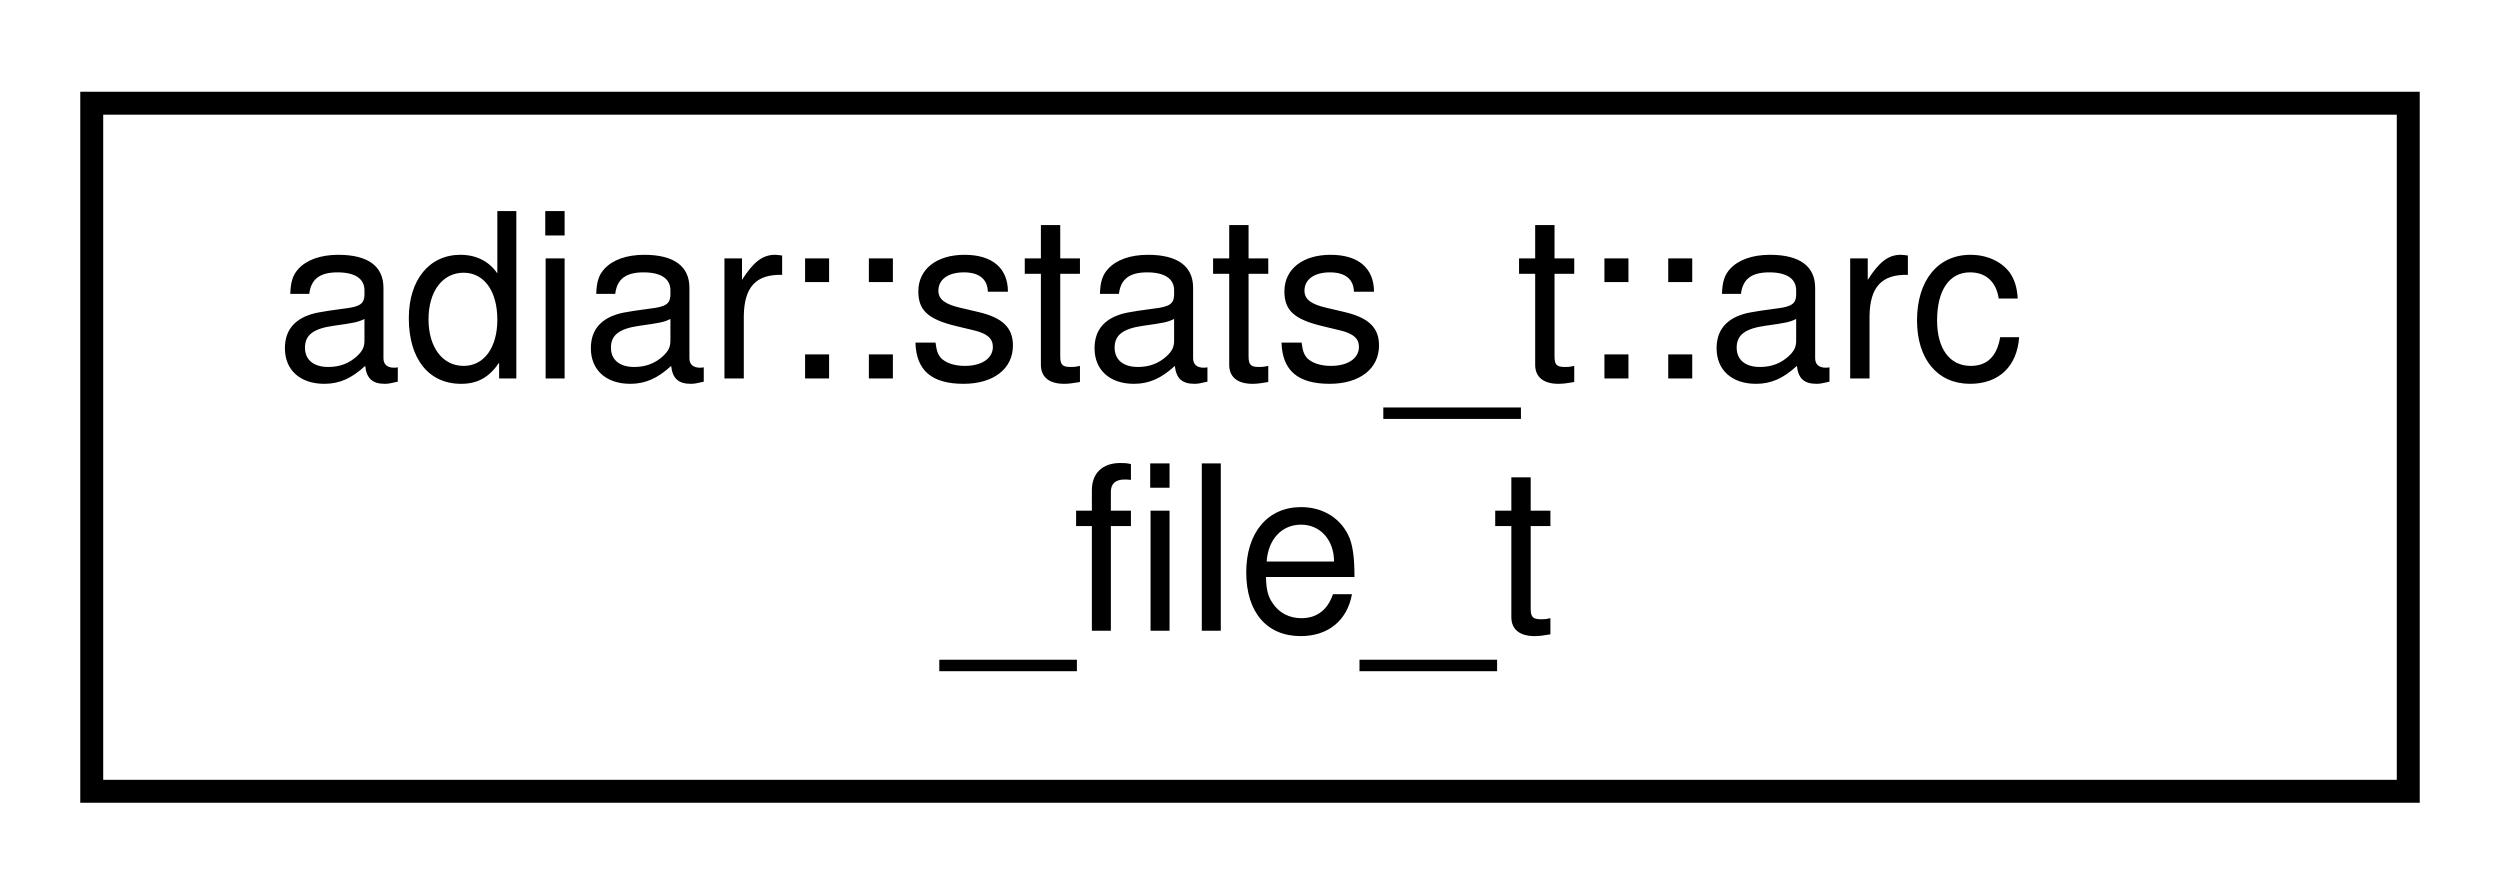
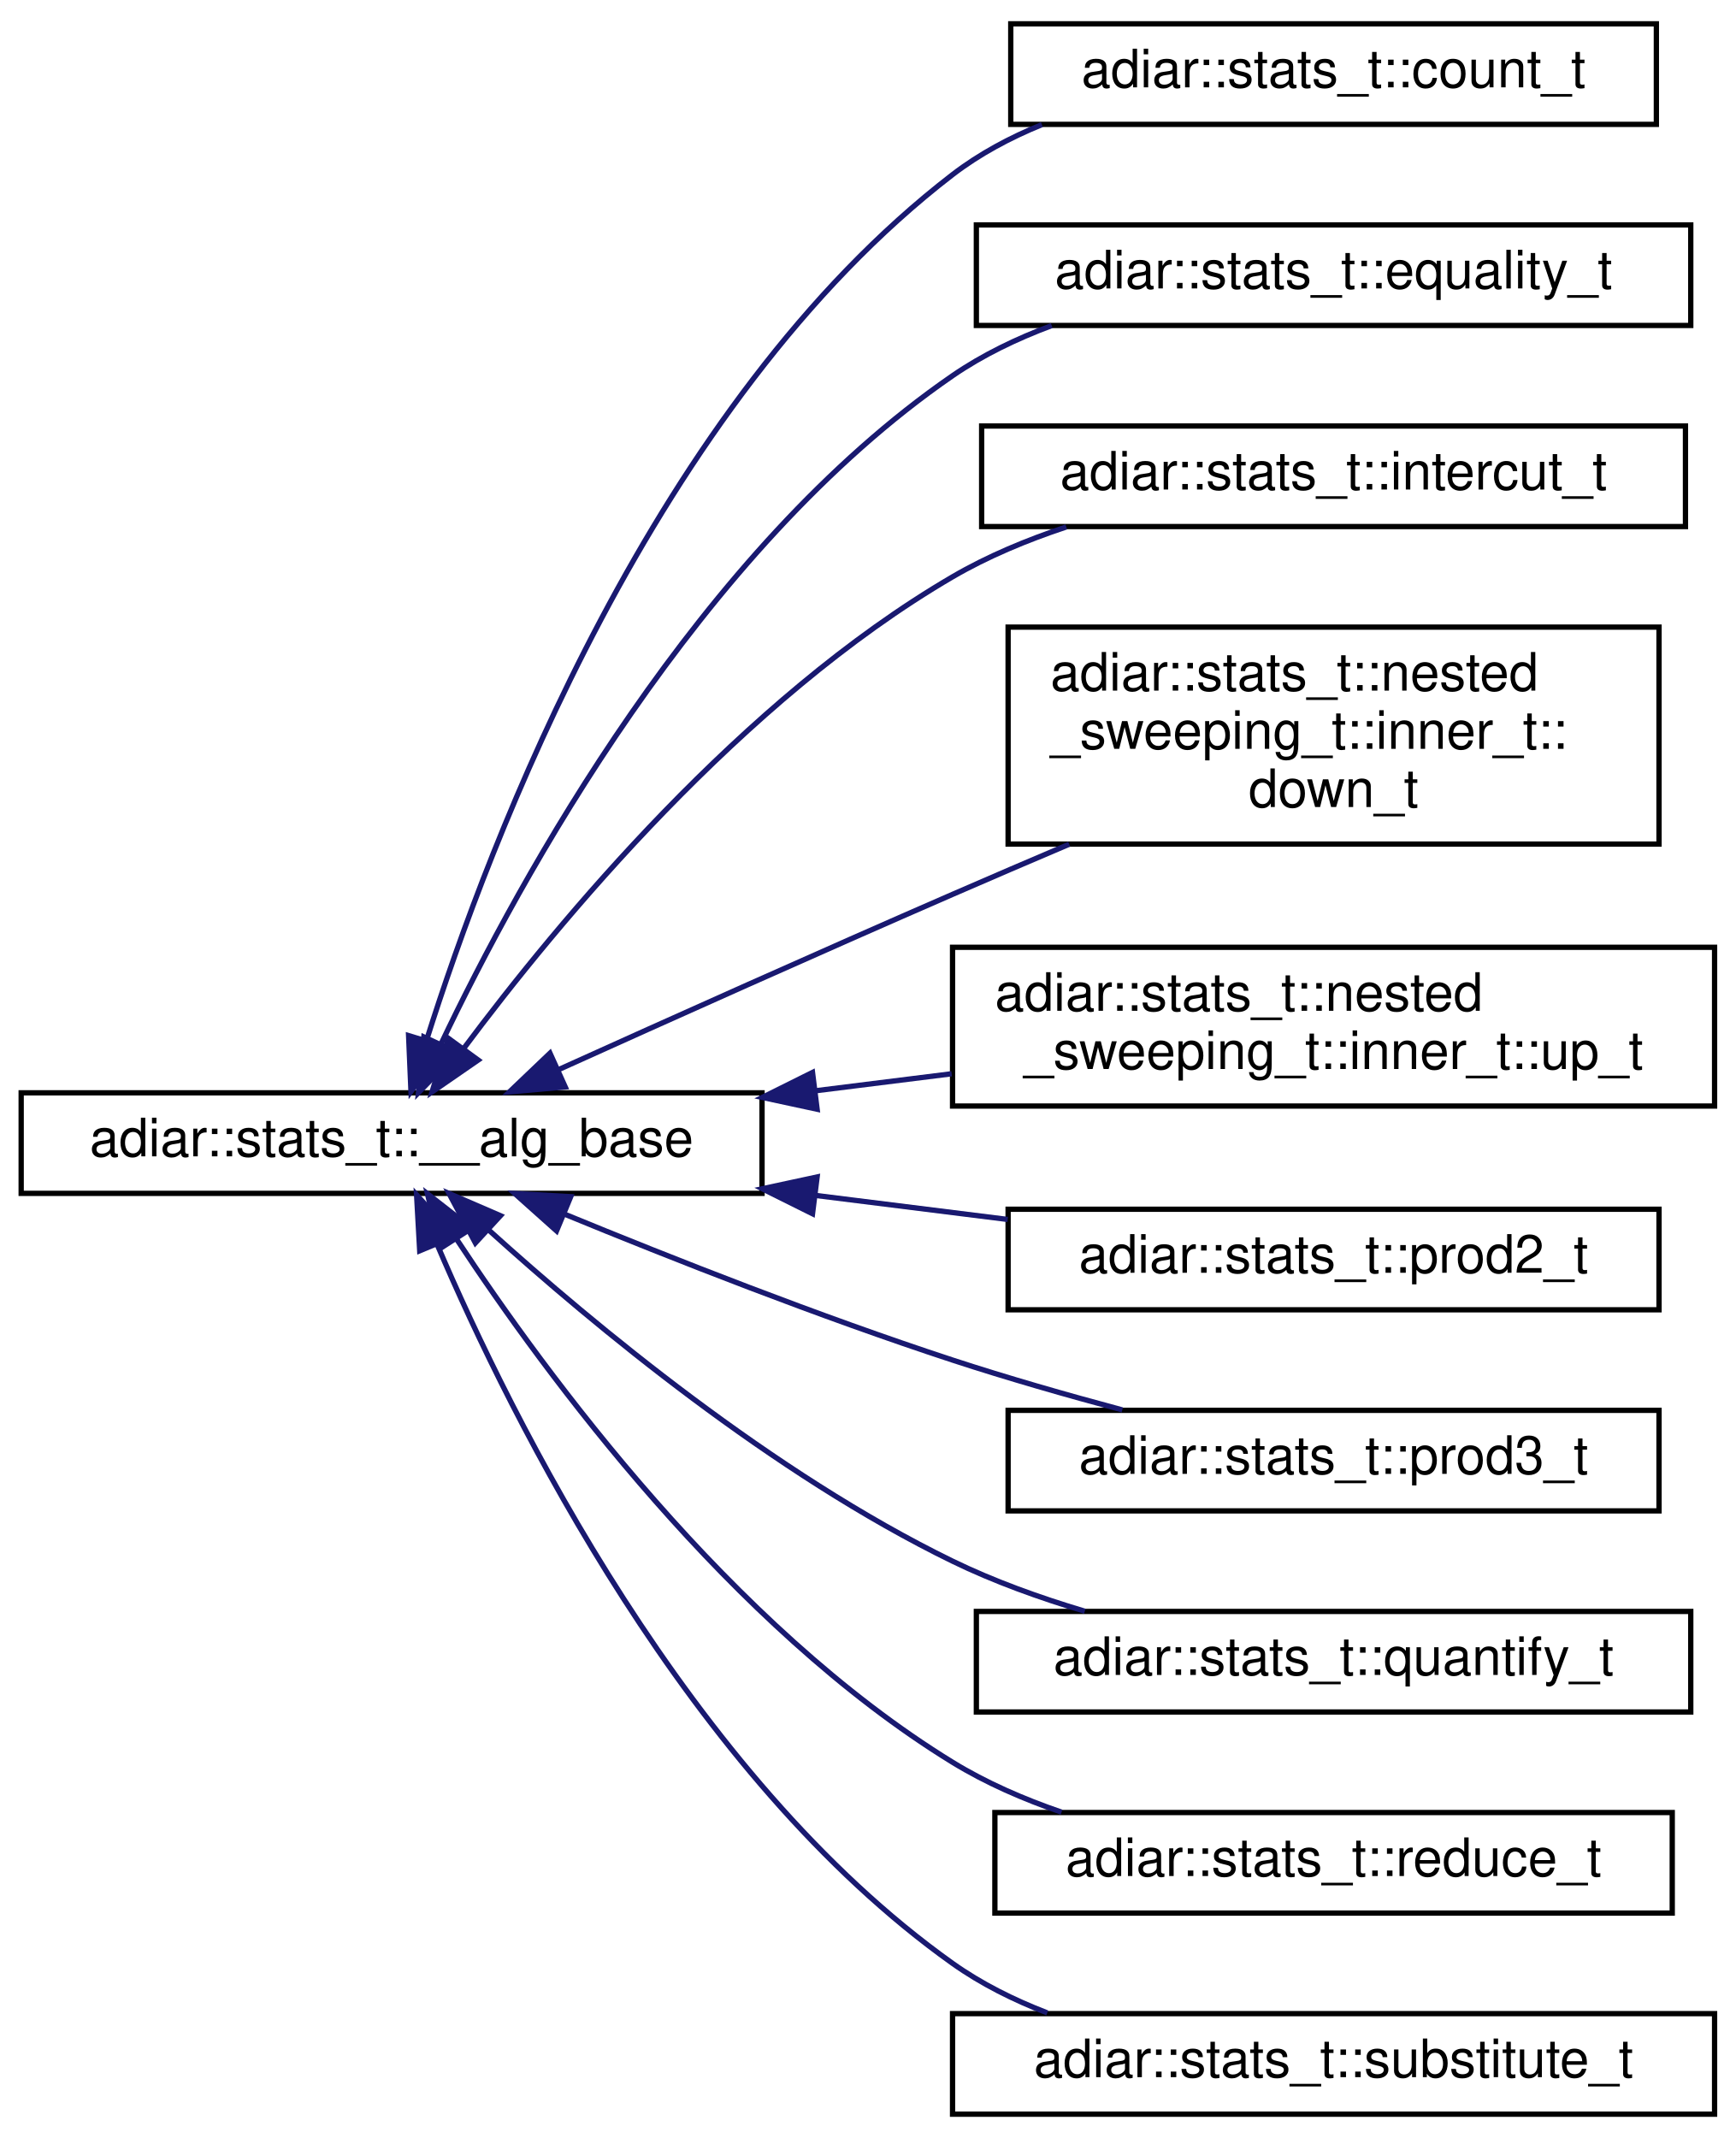
- <svg xmlns="http://www.w3.org/2000/svg" xmlns:xlink="http://www.w3.org/1999/xlink" width="109pt" height="39pt" viewBox="0.00 0.00 109.00 39.00">
-   <g id="graph0" class="graph" transform="scale(1 1) rotate(0) translate(4 35)">
+ <svg xmlns="http://www.w3.org/2000/svg" xmlns:xlink="http://www.w3.org/1999/xlink" width="328pt" height="404pt" viewBox="0.00 0.00 328.00 404.00">
+   <g id="graph0" class="graph" transform="scale(1 1) rotate(0) translate(4 400)">
    <g id="node1" class="node">
      <g id="a_node1">
-         <a xlink:href="structadiar_1_1stats__t_1_1arc__file__t.html" target="_top" xlink:title="Arc Files statistics.">
-           <polygon fill="none" stroke="black" points="0,-0.5 0,-30.5 101,-30.5 101,-0.5 0,-0.5" />
-           <text text-anchor="start" x="8" y="-18.5" font-family="Helvetica,sans-Serif" font-size="10.00">adiar::stats_t::arc</text>
-           <text text-anchor="middle" x="50.5" y="-7.5" font-family="Helvetica,sans-Serif" font-size="10.00">_file_t</text>
+         <a xlink:href="structadiar_1_1stats__t_1_1____alg__base.html" target="_top" xlink:title="Common statistics for all algorithms.">
+           <polygon fill="none" stroke="black" points="0,-174.5 0,-193.5 140,-193.5 140,-174.5 0,-174.5" />
+           <text text-anchor="middle" x="70" y="-181.5" font-family="Helvetica,sans-Serif" font-size="10.00">adiar::stats_t::__alg_base</text>
        </a>
      </g>
    </g>
+     <g id="node2" class="node">
+       <g id="a_node2">
+         <a xlink:href="structadiar_1_1stats__t_1_1count__t.html" target="_top" xlink:title="Counting algorithm statistics.">
+           <polygon fill="none" stroke="black" points="187,-376.5 187,-395.5 309,-395.5 309,-376.5 187,-376.5" />
+           <text text-anchor="middle" x="248" y="-383.5" font-family="Helvetica,sans-Serif" font-size="10.00">adiar::stats_t::count_t</text>
+         </a>
+       </g>
+     </g>
+     <g id="edge1" class="edge">
+       <path fill="none" stroke="midnightblue" d="M76.61,-203.46C88.46,-241.04 119.71,-323.7 176,-367 181.06,-370.89 186.85,-373.99 192.89,-376.45" />
+       <polygon fill="midnightblue" stroke="midnightblue" points="79.91,-202.28 73.66,-193.73 73.21,-204.31 79.91,-202.28" />
+     </g>
+     <g id="node3" class="node">
+       <g id="a_node3">
+         <a xlink:href="structadiar_1_1stats__t_1_1equality__t.html" target="_top" xlink:title="Equality Checking algorithm statistics.">
+           <polygon fill="none" stroke="black" points="180.5,-338.5 180.5,-357.5 315.5,-357.5 315.5,-338.5 180.5,-338.5" />
+           <text text-anchor="middle" x="248" y="-345.5" font-family="Helvetica,sans-Serif" font-size="10.00">adiar::stats_t::equality_t</text>
+         </a>
+       </g>
+     </g>
+     <g id="edge2" class="edge">
+       <path fill="none" stroke="midnightblue" d="M79.37,-202.8C94.21,-233.95 128.15,-296.07 176,-329 181.68,-332.91 188.12,-336.01 194.75,-338.48" />
+       <polygon fill="midnightblue" stroke="midnightblue" points="82.45,-201.12 75.07,-193.52 76.09,-204.06 82.45,-201.12" />
+     </g>
+     <g id="node4" class="node">
+       <g id="a_node4">
+         <a xlink:href="structadiar_1_1stats__t_1_1intercut__t.html" target="_top" xlink:title="Intercut algorithm statistics.">
+           <polygon fill="none" stroke="black" points="181.5,-300.5 181.5,-319.5 314.5,-319.5 314.5,-300.5 181.5,-300.5" />
+           <text text-anchor="middle" x="248" y="-307.5" font-family="Helvetica,sans-Serif" font-size="10.00">adiar::stats_t::intercut_t</text>
+         </a>
+       </g>
+     </g>
+     <g id="edge3" class="edge">
+       <path fill="none" stroke="midnightblue" d="M83.62,-201.87C101.46,-225.78 136.33,-267.86 176,-291 182.61,-294.86 190.03,-297.95 197.5,-300.43" />
+       <polygon fill="midnightblue" stroke="midnightblue" points="86.36,-199.69 77.64,-193.67 80.71,-203.81 86.36,-199.69" />
+     </g>
+     <g id="node5" class="node">
+       <g id="a_node5">
+         <a xlink:href="structadiar_1_1stats__t_1_1nested__sweeping__t_1_1inner__t_1_1down__t.html" target="_top" xlink:title="Inner Down Sweep.">
+           <polygon fill="none" stroke="black" points="186.5,-240.5 186.5,-281.5 309.5,-281.5 309.5,-240.5 186.5,-240.5" />
+           <text text-anchor="start" x="194.5" y="-269.5" font-family="Helvetica,sans-Serif" font-size="10.00">adiar::stats_t::nested</text>
+           <text text-anchor="start" x="194.5" y="-258.5" font-family="Helvetica,sans-Serif" font-size="10.00">_sweeping_t::inner_t::</text>
+           <text text-anchor="middle" x="248" y="-247.5" font-family="Helvetica,sans-Serif" font-size="10.00">down_t</text>
+         </a>
+       </g>
+     </g>
+     <g id="edge4" class="edge">
+       <path fill="none" stroke="midnightblue" d="M101.59,-197.9C122.49,-207.34 150.86,-220.06 176,-231 183.12,-234.1 190.65,-237.33 198.05,-240.48" />
+       <polygon fill="midnightblue" stroke="midnightblue" points="102.81,-194.61 92.26,-193.67 99.93,-200.99 102.81,-194.61" />
+     </g>
+     <g id="node6" class="node">
+       <g id="a_node6">
+         <a xlink:href="structadiar_1_1stats__t_1_1nested__sweeping__t_1_1inner__t_1_1up__t.html" target="_top" xlink:title="Inner Up Sweep.">
+           <polygon fill="none" stroke="black" points="176,-191 176,-221 320,-221 320,-191 176,-191" />
+           <text text-anchor="start" x="184" y="-209" font-family="Helvetica,sans-Serif" font-size="10.00">adiar::stats_t::nested</text>
+           <text text-anchor="middle" x="248" y="-198" font-family="Helvetica,sans-Serif" font-size="10.00">_sweeping_t::inner_t::up_t</text>
+         </a>
+       </g>
+     </g>
+     <g id="edge5" class="edge">
+       <path fill="none" stroke="midnightblue" d="M150.06,-193.88C158.65,-194.96 167.35,-196.04 175.83,-197.1" />
+       <polygon fill="midnightblue" stroke="midnightblue" points="150.41,-190.4 140.05,-192.63 149.54,-197.35 150.41,-190.4" />
+     </g>
+     <g id="node7" class="node">
+       <g id="a_node7">
+         <a xlink:href="structadiar_1_1stats__t_1_1prod2__t.html" target="_top" xlink:title="2-ary Product Construction algorithm statistics.">
+           <polygon fill="none" stroke="black" points="186.5,-152.5 186.5,-171.5 309.5,-171.5 309.5,-152.5 186.5,-152.5" />
+           <text text-anchor="middle" x="248" y="-159.5" font-family="Helvetica,sans-Serif" font-size="10.00">adiar::stats_t::prod2_t</text>
+         </a>
+       </g>
+     </g>
+     <g id="edge6" class="edge">
+       <path fill="none" stroke="midnightblue" d="M150.2,-174.1C162.36,-172.58 174.75,-171.03 186.43,-169.57" />
+       <polygon fill="midnightblue" stroke="midnightblue" points="149.54,-170.65 140.05,-175.37 150.41,-177.6 149.54,-170.65" />
+     </g>
+     <g id="node8" class="node">
+       <g id="a_node8">
+         <a xlink:href="structadiar_1_1stats__t_1_1prod3__t.html" target="_top" xlink:title="3-ary Product Construction algorithm statistics.">
+           <polygon fill="none" stroke="black" points="186.5,-114.5 186.5,-133.5 309.5,-133.5 309.5,-114.5 186.5,-114.5" />
+           <text text-anchor="middle" x="248" y="-121.5" font-family="Helvetica,sans-Serif" font-size="10.00">adiar::stats_t::prod3_t</text>
+         </a>
+       </g>
+     </g>
+     <g id="edge7" class="edge">
+       <path fill="none" stroke="midnightblue" d="M102.52,-170.64C123.2,-162.13 150.96,-151.21 176,-143 186.31,-139.62 197.6,-136.39 208.08,-133.58" />
+       <polygon fill="midnightblue" stroke="midnightblue" points="101.17,-167.41 93.27,-174.47 103.85,-173.88 101.17,-167.41" />
+     </g>
+     <g id="node9" class="node">
+       <g id="a_node9">
+         <a xlink:href="structadiar_1_1stats__t_1_1quantify__t.html" target="_top" xlink:title="Quantification algorithm statistics.">
+           <polygon fill="none" stroke="black" points="180.5,-76.5 180.5,-95.5 315.5,-95.5 315.5,-76.5 180.5,-76.5" />
+           <text text-anchor="middle" x="248" y="-83.5" font-family="Helvetica,sans-Serif" font-size="10.00">adiar::stats_t::quantify_t</text>
+         </a>
+       </g>
+     </g>
+     <g id="edge8" class="edge">
+       <path fill="none" stroke="midnightblue" d="M88.41,-167.52C108.17,-149.66 142.08,-121.52 176,-105 183.8,-101.2 192.47,-98.08 200.99,-95.54" />
+       <polygon fill="midnightblue" stroke="midnightblue" points="85.83,-165.13 80.85,-174.48 90.57,-170.28 85.83,-165.13" />
+     </g>
+     <g id="node10" class="node">
+       <g id="a_node10">
+         <a xlink:href="structadiar_1_1stats__t_1_1reduce__t.html" target="_top" xlink:title="Reduce algorithm statistics.">
+           <polygon fill="none" stroke="black" points="184,-38.5 184,-57.5 312,-57.5 312,-38.5 184,-38.5" />
+           <text text-anchor="middle" x="248" y="-45.5" font-family="Helvetica,sans-Serif" font-size="10.00">adiar::stats_t::reduce_t</text>
+         </a>
+       </g>
+     </g>
+     <g id="edge9" class="edge">
+       <path fill="none" stroke="midnightblue" d="M82.22,-165.94C99.27,-140.05 134.15,-92.68 176,-67 182.31,-63.13 189.4,-60.04 196.6,-57.57" />
+       <polygon fill="midnightblue" stroke="midnightblue" points="79.23,-164.12 76.77,-174.43 85.12,-167.91 79.23,-164.12" />
+     </g>
+     <g id="node11" class="node">
+       <g id="a_node11">
+         <a xlink:href="structadiar_1_1stats__t_1_1substitute__t.html" target="_top" xlink:title="Substitution algorithm statistics.">
+           <polygon fill="none" stroke="black" points="176,-0.5 176,-19.5 320,-19.5 320,-0.5 176,-0.5" />
+           <text text-anchor="middle" x="248" y="-7.5" font-family="Helvetica,sans-Serif" font-size="10.00">adiar::stats_t::substitute_t</text>
+         </a>
+       </g>
+     </g>
+     <g id="edge10" class="edge">
+       <path fill="none" stroke="midnightblue" d="M78.62,-164.81C92.71,-131.83 126.06,-64.54 176,-29 181.41,-25.15 187.55,-22.09 193.9,-19.64" />
+       <polygon fill="midnightblue" stroke="midnightblue" points="75.31,-163.65 74.72,-174.23 81.78,-166.33 75.31,-163.65" />
+     </g>
  </g>
</svg>
